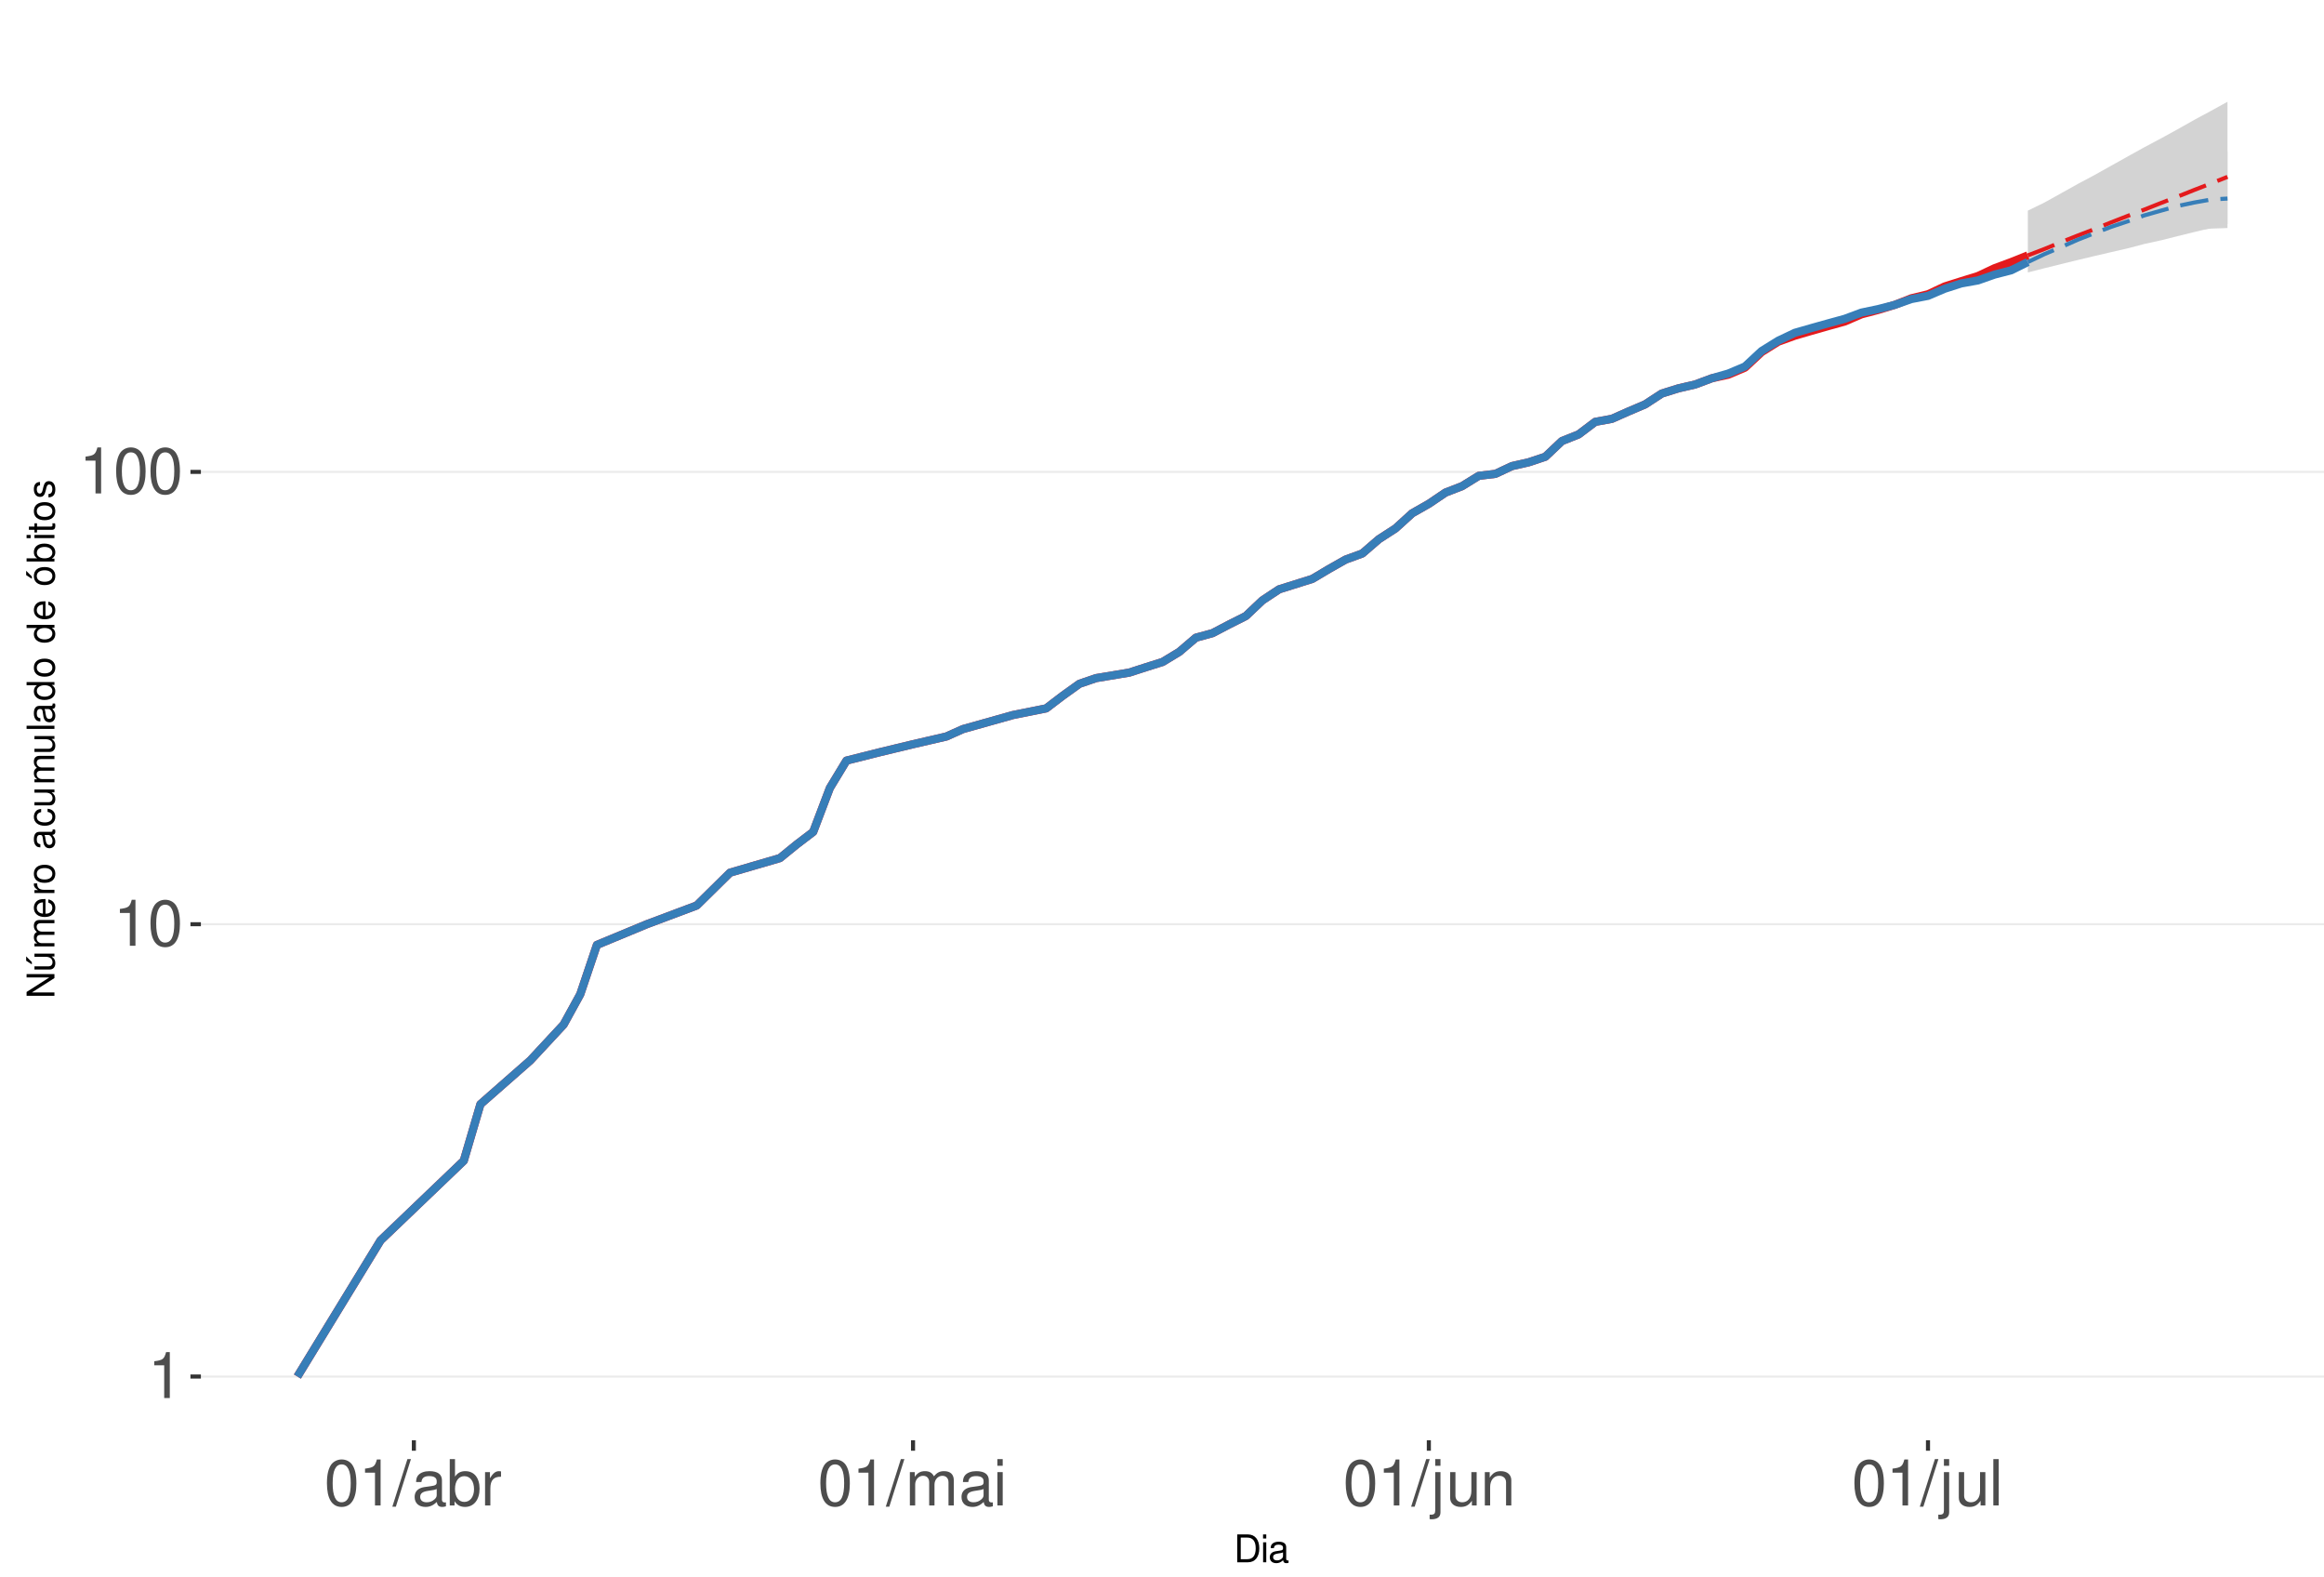
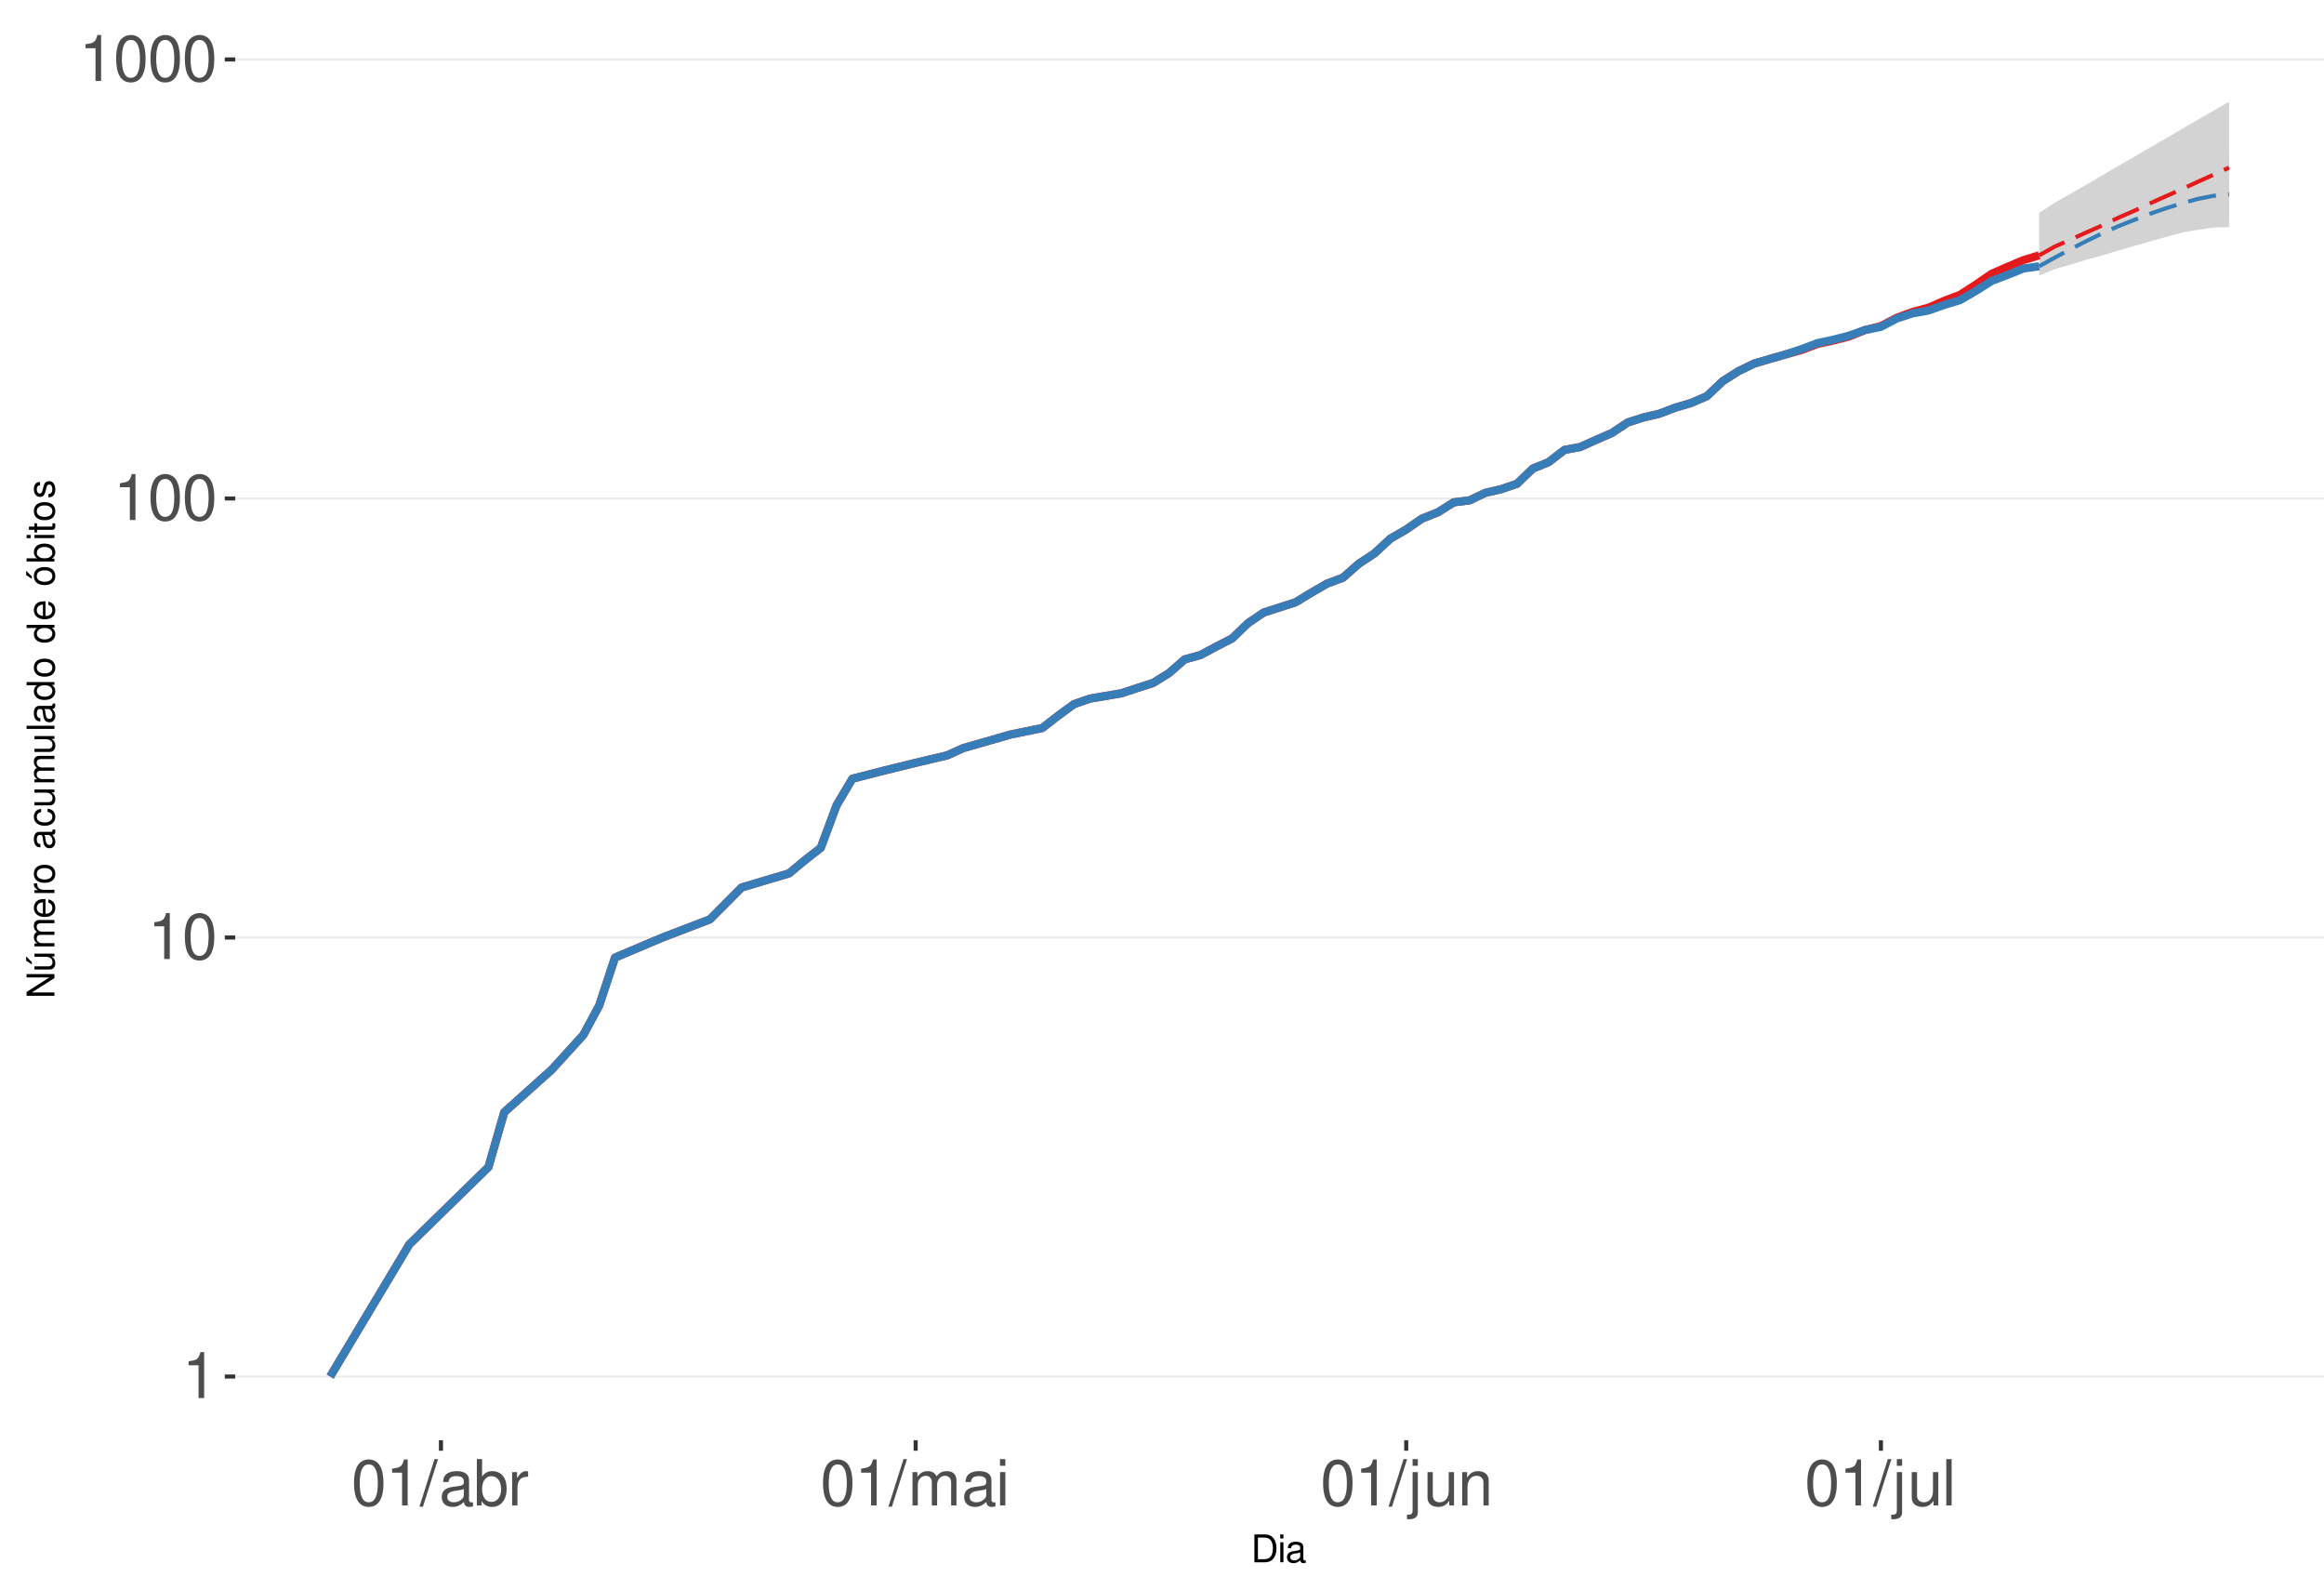
<svg xmlns="http://www.w3.org/2000/svg" xmlns:xlink="http://www.w3.org/1999/xlink" width="609pt" height="413pt" viewBox="0 0 609 413" version="1.1">
  <defs>
    <g>
      <symbol overflow="visible" id="glyph0-0">
        <path style="stroke:none;" d="" />
      </symbol>
      <symbol overflow="visible" id="glyph0-1">
        <path style="stroke:none;" d="M 4.312 -8.578 L 4.312 0 L 5.781 0 L 5.781 -12.047 L 4.812 -12.047 C 4.297 -10.188 3.969 -9.938 1.703 -9.641 L 1.703 -8.578 Z M 4.312 -8.578 " />
      </symbol>
      <symbol overflow="visible" id="glyph0-2">
        <path style="stroke:none;" d="M 4.578 -12.047 C 3.484 -12.047 2.484 -11.547 1.859 -10.734 C 1.094 -9.656 0.719 -8.062 0.719 -5.828 C 0.719 -1.766 2.047 0.391 4.578 0.391 C 7.078 0.391 8.438 -1.766 8.438 -5.734 C 8.438 -8.062 8.078 -9.625 7.297 -10.734 C 6.672 -11.562 5.703 -12.047 4.578 -12.047 Z M 4.578 -10.75 C 6.156 -10.75 6.953 -9.125 6.953 -5.859 C 6.953 -2.438 6.172 -0.828 4.547 -0.828 C 3 -0.828 2.219 -2.5 2.219 -5.812 C 2.219 -9.125 3 -10.75 4.578 -10.75 Z M 4.578 -10.75 " />
      </symbol>
      <symbol overflow="visible" id="glyph0-3">
        <path style="stroke:none;" d="M 3.812 -12.141 L -0.141 0.328 L 0.781 0.328 L 4.734 -12.141 Z M 3.812 -12.141 " />
      </symbol>
      <symbol overflow="visible" id="glyph0-4">
        <path style="stroke:none;" d="M 8.906 -0.812 C 8.766 -0.781 8.688 -0.781 8.609 -0.781 C 8.125 -0.781 7.859 -1.031 7.859 -1.469 L 7.859 -6.594 C 7.859 -8.141 6.734 -8.984 4.578 -8.984 C 3.297 -8.984 2.281 -8.609 1.688 -7.969 C 1.281 -7.516 1.109 -7.016 1.078 -6.141 L 2.484 -6.141 C 2.594 -7.219 3.234 -7.688 4.531 -7.688 C 5.797 -7.688 6.484 -7.234 6.484 -6.391 L 6.484 -6.031 C 6.469 -5.438 6.156 -5.219 5.031 -5.062 C 3.062 -4.812 2.766 -4.75 2.234 -4.531 C 1.219 -4.094 0.703 -3.328 0.703 -2.203 C 0.703 -0.609 1.797 0.391 3.562 0.391 C 4.656 0.391 5.547 0 6.531 -0.906 C 6.625 0 7.062 0.391 7.969 0.391 C 8.266 0.391 8.438 0.344 8.906 0.234 Z M 6.484 -2.75 C 6.484 -2.281 6.344 -2 5.922 -1.609 C 5.359 -1.094 4.688 -0.828 3.859 -0.828 C 2.781 -0.828 2.156 -1.344 2.156 -2.234 C 2.156 -3.141 2.75 -3.609 4.25 -3.828 C 5.734 -4.031 6.016 -4.094 6.484 -4.312 Z M 6.484 -2.75 " />
      </symbol>
      <symbol overflow="visible" id="glyph0-5">
        <path style="stroke:none;" d="M 0.906 -12.141 L 0.906 0 L 2.156 0 L 2.156 -1.109 C 2.812 -0.094 3.703 0.391 4.906 0.391 C 7.219 0.391 8.719 -1.5 8.719 -4.391 C 8.719 -7.234 7.297 -8.984 4.984 -8.984 C 3.781 -8.984 2.938 -8.531 2.281 -7.547 L 2.281 -12.141 Z M 4.719 -7.672 C 6.266 -7.672 7.266 -6.328 7.266 -4.25 C 7.266 -2.266 6.234 -0.922 4.719 -0.922 C 3.234 -0.922 2.281 -2.25 2.281 -4.297 C 2.281 -6.344 3.234 -7.672 4.719 -7.672 Z M 4.719 -7.672 " />
      </symbol>
      <symbol overflow="visible" id="glyph0-6">
        <path style="stroke:none;" d="M 1.156 -8.734 L 1.156 0 L 2.547 0 L 2.547 -4.531 C 2.562 -6.625 3.438 -7.562 5.344 -7.516 L 5.344 -8.922 C 5.109 -8.969 4.984 -8.984 4.812 -8.984 C 3.922 -8.984 3.234 -8.438 2.438 -7.141 L 2.438 -8.734 Z M 1.156 -8.734 " />
      </symbol>
      <symbol overflow="visible" id="glyph0-7">
        <path style="stroke:none;" d="M 1.172 -8.734 L 1.172 0 L 2.562 0 L 2.562 -5.484 C 2.562 -6.75 3.484 -7.766 4.609 -7.766 C 5.641 -7.766 6.234 -7.125 6.234 -6.016 L 6.234 0 L 7.625 0 L 7.625 -5.484 C 7.625 -6.75 8.547 -7.766 9.672 -7.766 C 10.688 -7.766 11.297 -7.109 11.297 -6.016 L 11.297 0 L 12.688 0 L 12.688 -6.547 C 12.688 -8.109 11.797 -8.984 10.156 -8.984 C 9 -8.984 8.297 -8.625 7.484 -7.641 C 6.969 -8.578 6.266 -8.984 5.125 -8.984 C 3.969 -8.984 3.188 -8.547 2.453 -7.5 L 2.453 -8.734 Z M 1.172 -8.734 " />
      </symbol>
      <symbol overflow="visible" id="glyph0-8">
        <path style="stroke:none;" d="M 2.5 -8.734 L 1.109 -8.734 L 1.109 0 L 2.5 0 Z M 2.5 -12.141 L 1.094 -12.141 L 1.094 -10.391 L 2.5 -10.391 Z M 2.5 -12.141 " />
      </symbol>
      <symbol overflow="visible" id="glyph0-9">
        <path style="stroke:none;" d="M 1.172 -8.734 L 1.172 1.266 C 1.172 2.125 0.906 2.422 0.031 2.422 C -0.062 2.422 -0.109 2.422 -0.297 2.406 L -0.297 3.578 C -0.141 3.609 -0.047 3.625 0.172 3.625 C 1.734 3.625 2.547 3.016 2.547 1.812 L 2.547 -8.734 Z M 2.547 -12.141 L 1.172 -12.141 L 1.172 -10.391 L 2.547 -10.391 Z M 2.547 -12.141 " />
      </symbol>
      <symbol overflow="visible" id="glyph0-10">
        <path style="stroke:none;" d="M 8.031 0 L 8.031 -8.734 L 6.641 -8.734 L 6.641 -3.781 C 6.641 -2 5.719 -0.828 4.266 -0.828 C 3.172 -0.828 2.469 -1.5 2.469 -2.547 L 2.469 -8.734 L 1.078 -8.734 L 1.078 -2 C 1.078 -0.547 2.172 0.391 3.859 0.391 C 5.141 0.391 5.969 -0.062 6.781 -1.219 L 6.781 0 Z M 8.031 0 " />
      </symbol>
      <symbol overflow="visible" id="glyph0-11">
        <path style="stroke:none;" d="M 1.172 -8.734 L 1.172 0 L 2.562 0 L 2.562 -4.812 C 2.562 -6.594 3.5 -7.766 4.938 -7.766 C 6.031 -7.766 6.734 -7.094 6.734 -6.047 L 6.734 0 L 8.109 0 L 8.109 -6.594 C 8.109 -8.047 7.031 -8.984 5.344 -8.984 C 4.047 -8.984 3.219 -8.484 2.453 -7.266 L 2.453 -8.734 Z M 1.172 -8.734 " />
      </symbol>
      <symbol overflow="visible" id="glyph0-12">
        <path style="stroke:none;" d="M 2.531 -12.141 L 1.125 -12.141 L 1.125 0 L 2.531 0 Z M 2.531 -12.141 " />
      </symbol>
      <symbol overflow="visible" id="glyph1-0">
        <path style="stroke:none;" d="" />
      </symbol>
      <symbol overflow="visible" id="glyph1-1">
        <path style="stroke:none;" d="M 0.891 0 L 3.703 0 C 5.547 0 6.672 -1.375 6.672 -3.656 C 6.672 -5.906 5.547 -7.297 3.703 -7.297 L 0.891 -7.297 Z M 1.812 -0.812 L 1.812 -6.469 L 3.547 -6.469 C 4.984 -6.469 5.734 -5.5 5.734 -3.641 C 5.734 -1.797 4.984 -0.812 3.547 -0.812 Z M 1.812 -0.812 " />
      </symbol>
      <symbol overflow="visible" id="glyph1-2">
        <path style="stroke:none;" d="M 1.5 -5.234 L 0.672 -5.234 L 0.672 0 L 1.5 0 Z M 1.5 -7.297 L 0.656 -7.297 L 0.656 -6.234 L 1.5 -6.234 Z M 1.5 -7.297 " />
      </symbol>
      <symbol overflow="visible" id="glyph1-3">
        <path style="stroke:none;" d="M 5.344 -0.484 C 5.266 -0.469 5.219 -0.469 5.172 -0.469 C 4.875 -0.469 4.719 -0.625 4.719 -0.875 L 4.719 -3.953 C 4.719 -4.891 4.047 -5.391 2.75 -5.391 C 1.984 -5.391 1.375 -5.172 1.016 -4.781 C 0.766 -4.516 0.672 -4.203 0.656 -3.688 L 1.484 -3.688 C 1.562 -4.328 1.938 -4.625 2.719 -4.625 C 3.484 -4.625 3.891 -4.344 3.891 -3.844 L 3.891 -3.625 C 3.875 -3.266 3.703 -3.125 3.016 -3.047 C 1.844 -2.891 1.656 -2.844 1.344 -2.719 C 0.734 -2.453 0.422 -2 0.422 -1.312 C 0.422 -0.375 1.078 0.234 2.141 0.234 C 2.797 0.234 3.328 0 3.922 -0.547 C 3.984 0 4.234 0.234 4.781 0.234 C 4.953 0.234 5.062 0.203 5.344 0.141 Z M 3.891 -1.656 C 3.891 -1.375 3.812 -1.203 3.562 -0.969 C 3.219 -0.656 2.812 -0.5 2.312 -0.5 C 1.672 -0.5 1.297 -0.812 1.297 -1.344 C 1.297 -1.891 1.656 -2.172 2.547 -2.297 C 3.438 -2.422 3.609 -2.453 3.891 -2.594 Z M 3.891 -1.656 " />
      </symbol>
      <symbol overflow="visible" id="glyph2-0">
        <path style="stroke:none;" d="" />
      </symbol>
      <symbol overflow="visible" id="glyph2-1">
        <path style="stroke:none;" d="M -7.297 -6.453 L -7.297 -5.578 L -1.328 -5.578 L -7.297 -1.766 L -7.297 -0.766 L 0 -0.766 L 0 -1.641 L -5.906 -1.641 L 0 -5.406 L 0 -6.453 Z M -7.297 -6.453 " />
      </symbol>
      <symbol overflow="visible" id="glyph2-2">
        <path style="stroke:none;" d="M 0 -4.812 L -5.234 -4.812 L -5.234 -3.984 L -2.266 -3.984 C -1.203 -3.984 -0.5 -3.438 -0.5 -2.562 C -0.5 -1.906 -0.906 -1.484 -1.531 -1.484 L -5.234 -1.484 L -5.234 -0.656 L -1.203 -0.656 C -0.328 -0.656 0.234 -1.297 0.234 -2.312 C 0.234 -3.094 -0.047 -3.578 -0.734 -4.062 L 0 -4.062 Z M -7.406 -2.953 L -5.922 -2 L -5.922 -2.594 L -7.406 -4.094 Z M -7.406 -2.953 " />
      </symbol>
      <symbol overflow="visible" id="glyph2-3">
        <path style="stroke:none;" d="M -5.234 -0.703 L 0 -0.703 L 0 -1.547 L -3.297 -1.547 C -4.047 -1.547 -4.656 -2.094 -4.656 -2.766 C -4.656 -3.391 -4.281 -3.734 -3.609 -3.734 L 0 -3.734 L 0 -4.578 L -3.297 -4.578 C -4.047 -4.578 -4.656 -5.125 -4.656 -5.812 C -4.656 -6.422 -4.266 -6.781 -3.609 -6.781 L 0 -6.781 L 0 -7.625 L -3.938 -7.625 C -4.875 -7.625 -5.391 -7.078 -5.391 -6.094 C -5.391 -5.406 -5.188 -4.984 -4.594 -4.484 C -5.156 -4.188 -5.391 -3.766 -5.391 -3.078 C -5.391 -2.375 -5.125 -1.906 -4.5 -1.469 L -5.234 -1.469 Z M -5.234 -0.703 " />
      </symbol>
      <symbol overflow="visible" id="glyph2-4">
        <path style="stroke:none;" d="M -2.344 -5.125 C -3.141 -5.125 -3.625 -5.062 -4.016 -4.922 C -4.875 -4.578 -5.391 -3.781 -5.391 -2.797 C -5.391 -1.344 -4.281 -0.406 -2.547 -0.406 C -0.812 -0.406 0.234 -1.297 0.234 -2.781 C 0.234 -3.984 -0.453 -4.812 -1.594 -5.016 L -1.594 -4.188 C -0.906 -3.953 -0.547 -3.484 -0.547 -2.812 C -0.547 -2.281 -0.781 -1.828 -1.219 -1.547 C -1.516 -1.344 -1.812 -1.281 -2.344 -1.266 Z M -3.016 -1.297 C -3.984 -1.359 -4.625 -1.953 -4.625 -2.797 C -4.625 -3.641 -3.953 -4.234 -3.016 -4.234 Z M -3.016 -1.297 " />
      </symbol>
      <symbol overflow="visible" id="glyph2-5">
        <path style="stroke:none;" d="M -5.234 -0.688 L 0 -0.688 L 0 -1.531 L -2.719 -1.531 C -3.984 -1.547 -4.547 -2.062 -4.516 -3.203 L -5.359 -3.203 C -5.375 -3.062 -5.391 -2.984 -5.391 -2.891 C -5.391 -2.344 -5.062 -1.938 -4.297 -1.453 L -5.234 -1.453 Z M -5.234 -0.688 " />
      </symbol>
      <symbol overflow="visible" id="glyph2-6">
        <path style="stroke:none;" d="M -5.391 -2.719 C -5.391 -1.234 -4.344 -0.359 -2.578 -0.359 C -0.812 -0.359 0.234 -1.234 0.234 -2.734 C 0.234 -4.203 -0.812 -5.094 -2.547 -5.094 C -4.359 -5.094 -5.391 -4.234 -5.391 -2.719 Z M -4.625 -2.734 C -4.625 -3.672 -3.844 -4.234 -2.547 -4.234 C -1.312 -4.234 -0.547 -3.656 -0.547 -2.734 C -0.547 -1.797 -1.312 -1.234 -2.578 -1.234 C -3.844 -1.234 -4.625 -1.797 -4.625 -2.734 Z M -4.625 -2.734 " />
      </symbol>
      <symbol overflow="visible" id="glyph2-7">
        <path style="stroke:none;" d="" />
      </symbol>
      <symbol overflow="visible" id="glyph2-8">
        <path style="stroke:none;" d="M -0.484 -5.344 C -0.469 -5.266 -0.469 -5.219 -0.469 -5.172 C -0.469 -4.875 -0.625 -4.719 -0.875 -4.719 L -3.953 -4.719 C -4.891 -4.719 -5.391 -4.047 -5.391 -2.75 C -5.391 -1.984 -5.172 -1.375 -4.781 -1.016 C -4.516 -0.766 -4.203 -0.672 -3.688 -0.656 L -3.688 -1.484 C -4.328 -1.562 -4.625 -1.938 -4.625 -2.719 C -4.625 -3.484 -4.344 -3.891 -3.844 -3.891 L -3.625 -3.891 C -3.266 -3.875 -3.125 -3.703 -3.047 -3.016 C -2.891 -1.844 -2.844 -1.656 -2.719 -1.344 C -2.453 -0.734 -2 -0.422 -1.312 -0.422 C -0.375 -0.422 0.234 -1.078 0.234 -2.141 C 0.234 -2.797 0 -3.328 -0.547 -3.922 C 0 -3.984 0.234 -4.234 0.234 -4.781 C 0.234 -4.953 0.203 -5.062 0.141 -5.344 Z M -1.656 -3.891 C -1.375 -3.891 -1.203 -3.812 -0.969 -3.562 C -0.656 -3.219 -0.5 -2.812 -0.5 -2.312 C -0.5 -1.672 -0.812 -1.297 -1.344 -1.297 C -1.891 -1.297 -2.172 -1.656 -2.297 -2.547 C -2.422 -3.438 -2.453 -3.609 -2.594 -3.891 Z M -1.656 -3.891 " />
      </symbol>
      <symbol overflow="visible" id="glyph2-9">
        <path style="stroke:none;" d="M -3.484 -4.703 C -3.984 -4.672 -4.312 -4.562 -4.609 -4.359 C -5.094 -4 -5.391 -3.375 -5.391 -2.641 C -5.391 -1.219 -4.266 -0.312 -2.531 -0.312 C -0.844 -0.312 0.234 -1.203 0.234 -2.625 C 0.234 -3.875 -0.516 -4.672 -1.797 -4.766 L -1.797 -3.938 C -0.953 -3.797 -0.547 -3.359 -0.547 -2.656 C -0.547 -1.734 -1.297 -1.188 -2.531 -1.188 C -3.844 -1.188 -4.625 -1.719 -4.625 -2.625 C -4.625 -3.328 -4.203 -3.766 -3.484 -3.875 Z M -3.484 -4.703 " />
      </symbol>
      <symbol overflow="visible" id="glyph2-10">
        <path style="stroke:none;" d="M 0 -4.812 L -5.234 -4.812 L -5.234 -3.984 L -2.266 -3.984 C -1.203 -3.984 -0.5 -3.438 -0.5 -2.562 C -0.5 -1.906 -0.906 -1.484 -1.531 -1.484 L -5.234 -1.484 L -5.234 -0.656 L -1.203 -0.656 C -0.328 -0.656 0.234 -1.297 0.234 -2.312 C 0.234 -3.094 -0.047 -3.578 -0.734 -4.062 L 0 -4.062 Z M 0 -4.812 " />
      </symbol>
      <symbol overflow="visible" id="glyph2-11">
        <path style="stroke:none;" d="M -7.297 -1.516 L -7.297 -0.688 L 0 -0.688 L 0 -1.516 Z M -7.297 -1.516 " />
      </symbol>
      <symbol overflow="visible" id="glyph2-12">
        <path style="stroke:none;" d="M -7.297 -4.953 L -7.297 -4.125 L -4.578 -4.125 C -5.109 -3.766 -5.391 -3.203 -5.391 -2.516 C -5.391 -1.156 -4.297 -0.266 -2.625 -0.266 C -0.859 -0.266 0.234 -1.125 0.234 -2.547 C 0.234 -3.266 -0.047 -3.766 -0.688 -4.203 L 0 -4.203 L 0 -4.953 Z M -4.609 -2.656 C -4.609 -3.547 -3.812 -4.125 -2.562 -4.125 C -1.344 -4.125 -0.547 -3.547 -0.547 -2.656 C -0.547 -1.734 -1.359 -1.125 -2.578 -1.125 C -3.797 -1.125 -4.609 -1.734 -4.609 -2.656 Z M -4.609 -2.656 " />
      </symbol>
      <symbol overflow="visible" id="glyph2-13">
        <path style="stroke:none;" d="M -5.391 -2.719 C -5.391 -1.234 -4.344 -0.359 -2.578 -0.359 C -0.812 -0.359 0.234 -1.234 0.234 -2.734 C 0.234 -4.203 -0.812 -5.094 -2.547 -5.094 C -4.359 -5.094 -5.391 -4.234 -5.391 -2.719 Z M -4.625 -2.734 C -4.625 -3.672 -3.844 -4.234 -2.547 -4.234 C -1.312 -4.234 -0.547 -3.656 -0.547 -2.734 C -0.547 -1.797 -1.312 -1.234 -2.578 -1.234 C -3.844 -1.234 -4.625 -1.797 -4.625 -2.734 Z M -7.406 -2.984 L -5.922 -2.016 L -5.922 -2.625 L -7.406 -4.109 Z M -7.406 -2.984 " />
      </symbol>
      <symbol overflow="visible" id="glyph2-14">
        <path style="stroke:none;" d="M -7.297 -0.547 L 0 -0.547 L 0 -1.297 L -0.672 -1.297 C -0.062 -1.688 0.234 -2.219 0.234 -2.953 C 0.234 -4.328 -0.906 -5.234 -2.641 -5.234 C -4.344 -5.234 -5.391 -4.375 -5.391 -2.984 C -5.391 -2.266 -5.125 -1.766 -4.531 -1.375 L -7.297 -1.375 Z M -4.609 -2.828 C -4.609 -3.766 -3.797 -4.359 -2.547 -4.359 C -1.359 -4.359 -0.547 -3.734 -0.547 -2.828 C -0.547 -1.938 -1.344 -1.375 -2.578 -1.375 C -3.812 -1.375 -4.609 -1.938 -4.609 -2.828 Z M -4.609 -2.828 " />
      </symbol>
      <symbol overflow="visible" id="glyph2-15">
        <path style="stroke:none;" d="M -5.234 -1.5 L -5.234 -0.672 L 0 -0.672 L 0 -1.5 Z M -7.297 -1.5 L -7.297 -0.656 L -6.234 -0.656 L -6.234 -1.5 Z M -7.297 -1.5 " />
      </symbol>
      <symbol overflow="visible" id="glyph2-16">
        <path style="stroke:none;" d="M -5.234 -2.547 L -5.234 -1.688 L -6.688 -1.688 L -6.688 -0.844 L -5.234 -0.844 L -5.234 -0.141 L -4.562 -0.141 L -4.562 -0.844 L -0.594 -0.844 C -0.062 -0.844 0.234 -1.203 0.234 -1.859 C 0.234 -2.078 0.203 -2.266 0.156 -2.547 L -0.547 -2.547 C -0.516 -2.422 -0.5 -2.312 -0.5 -2.141 C -0.5 -1.781 -0.594 -1.688 -0.969 -1.688 L -4.562 -1.688 L -4.562 -2.547 Z M -5.234 -2.547 " />
      </symbol>
      <symbol overflow="visible" id="glyph2-17">
        <path style="stroke:none;" d="M -3.781 -4.375 C -4.812 -4.375 -5.391 -3.688 -5.391 -2.484 C -5.391 -1.266 -4.766 -0.469 -3.797 -0.469 C -2.969 -0.469 -2.578 -0.891 -2.281 -2.125 L -2.094 -2.906 C -1.953 -3.484 -1.734 -3.719 -1.375 -3.719 C -0.875 -3.719 -0.547 -3.234 -0.547 -2.5 C -0.547 -2.047 -0.672 -1.672 -0.891 -1.453 C -1.047 -1.328 -1.188 -1.266 -1.562 -1.219 L -1.562 -0.344 C -0.344 -0.375 0.234 -1.062 0.234 -2.438 C 0.234 -3.75 -0.422 -4.594 -1.438 -4.594 C -2.203 -4.594 -2.641 -4.156 -2.891 -3.109 L -3.078 -2.312 C -3.234 -1.625 -3.453 -1.344 -3.828 -1.344 C -4.312 -1.344 -4.625 -1.766 -4.625 -2.453 C -4.625 -3.125 -4.328 -3.484 -3.781 -3.5 Z M -3.781 -4.375 " />
      </symbol>
    </g>
    <clipPath id="clip1">
-       <path d="M 52.645 9.961 L 609 9.961 L 609 377.328 L 52.645 377.328 Z M 52.645 9.961 " />
+       <path d="M 61.645 9.961 L 609 9.961 L 609 377.328 L 61.645 377.328 Z M 61.645 9.961 " />
    </clipPath>
    <clipPath id="clip2">
-       <path d="M 52.645 360 L 609 360 L 609 361 L 52.645 361 Z M 52.645 360 " />
+       <path d="M 61.645 360 L 609 360 L 609 361 L 61.645 361 Z M 61.645 360 " />
    </clipPath>
    <clipPath id="clip3">
-       <path d="M 52.645 241 L 609 241 L 609 243 L 52.645 243 Z M 52.645 241 " />
+       <path d="M 61.645 245 L 609 245 L 609 246 L 61.645 246 Z M 61.645 245 " />
    </clipPath>
    <clipPath id="clip4">
-       <path d="M 52.645 123 L 609 123 L 609 124 L 52.645 124 Z M 52.645 123 " />
+       <path d="M 61.645 130 L 609 130 L 609 131 L 61.645 131 Z M 61.645 130 " />
+     </clipPath>
+     <clipPath id="clip5">
+       <path d="M 61.645 15 L 609 15 L 609 16 L 61.645 16 Z M 61.645 15 " />
    </clipPath>
  </defs>
  <g id="surface250">
    <rect x="0" y="0" width="609" height="413" style="fill:rgb(100%,100%,100%);fill-opacity:1;stroke:none;" />
    <rect x="0" y="0" width="609" height="413" style="fill:rgb(100%,100%,100%);fill-opacity:1;stroke:none;" />
    <path style="fill:none;stroke-width:1.067;stroke-linecap:round;stroke-linejoin:round;stroke:rgb(100%,100%,100%);stroke-opacity:1;stroke-miterlimit:10;" d="M 0 413 L 609 413 L 609 0 L 0 0 Z M 0 413 " />
    <g clip-path="url(#clip1)" clip-rule="nonzero">
-       <path style=" stroke:none;fill-rule:nonzero;fill:rgb(100%,100%,100%);fill-opacity:1;" d="M 52.645 377.328 L 609 377.328 L 609 9.961 L 52.645 9.961 Z M 52.645 377.328 " />
+       <path style=" stroke:none;fill-rule:nonzero;fill:rgb(100%,100%,100%);fill-opacity:1;" d="M 61.645 377.328 L 609 377.328 L 609 9.961 L 61.645 9.961 Z M 61.645 377.328 " />
    </g>
    <g clip-path="url(#clip2)" clip-rule="nonzero">
-       <path style="fill:none;stroke-width:0.533;stroke-linecap:butt;stroke-linejoin:round;stroke:rgb(92.157%,92.157%,92.157%);stroke-opacity:1;stroke-miterlimit:10;" d="M 52.645 360.629 L 609 360.629 " />
+       <path style="fill:none;stroke-width:0.533;stroke-linecap:butt;stroke-linejoin:round;stroke:rgb(92.157%,92.157%,92.157%);stroke-opacity:1;stroke-miterlimit:10;" d="M 61.645 360.629 L 609 360.629 " />
    </g>
    <g clip-path="url(#clip3)" clip-rule="nonzero">
-       <path style="fill:none;stroke-width:0.533;stroke-linecap:butt;stroke-linejoin:round;stroke:rgb(92.157%,92.157%,92.157%);stroke-opacity:1;stroke-miterlimit:10;" d="M 52.645 242.129 L 609 242.129 " />
+       <path style="fill:none;stroke-width:0.533;stroke-linecap:butt;stroke-linejoin:round;stroke:rgb(92.157%,92.157%,92.157%);stroke-opacity:1;stroke-miterlimit:10;" d="M 61.645 245.613 L 609 245.613 " />
    </g>
    <g clip-path="url(#clip4)" clip-rule="nonzero">
-       <path style="fill:none;stroke-width:0.533;stroke-linecap:butt;stroke-linejoin:round;stroke:rgb(92.157%,92.157%,92.157%);stroke-opacity:1;stroke-miterlimit:10;" d="M 52.645 123.625 L 609 123.625 " />
-     </g>
-     <path style=" stroke:none;fill-rule:nonzero;fill:rgb(82.745%,82.745%,82.745%);fill-opacity:1;" d="M 531.391 55.188 L 535.75 53.055 L 540.109 50.633 L 544.469 48.199 L 548.828 45.875 L 553.191 43.434 L 557.551 41 L 561.91 38.578 L 566.27 36.266 L 570.629 33.871 L 574.992 31.41 L 579.352 29.062 L 583.711 26.66 L 583.711 58.711 L 579.352 59.742 L 574.992 60.793 L 570.629 61.867 L 566.27 62.965 L 561.91 63.922 L 557.551 65.066 L 553.191 66.062 L 548.828 67.082 L 544.469 68.121 L 540.109 69.184 L 535.75 70.27 L 531.391 71.375 Z M 531.391 55.188 " />
-     <path style=" stroke:none;fill-rule:nonzero;fill:rgb(82.745%,82.745%,82.745%);fill-opacity:1;" d="M 531.391 68.652 L 535.75 64.734 L 540.109 61.098 L 544.469 57.699 L 548.828 54.648 L 553.191 51.895 L 557.551 49.277 L 561.91 46.906 L 566.27 44.75 L 570.629 42.895 L 574.992 41.207 L 579.352 40.078 L 583.711 39.574 L 583.711 59.742 L 579.352 59.891 L 574.992 60.34 L 570.629 60.945 L 566.27 61.559 L 561.91 62.336 L 557.551 63.121 L 553.191 63.922 L 548.828 64.734 L 544.469 65.73 L 540.109 66.57 L 535.75 67.602 Z M 531.391 68.652 " />
-     <path style="fill:none;stroke-width:2.134;stroke-linecap:butt;stroke-linejoin:round;stroke:rgb(89.412%,10.196%,10.98%);stroke-opacity:1;stroke-miterlimit:10;" d="M 77.934 360.629 L 99.734 324.957 L 121.535 304.09 L 125.895 289.285 L 138.977 277.801 L 147.695 268.418 L 152.055 260.484 L 156.418 247.551 L 169.496 242.129 L 182.578 237.223 L 191.297 228.625 L 204.379 224.809 L 208.738 221.258 L 213.098 217.938 L 217.457 206.453 L 221.82 199.262 L 230.539 197.07 L 239.258 194.969 L 247.98 192.953 L 252.34 191.008 L 265.422 187.332 L 274.141 185.586 L 278.5 182.266 L 282.859 179.145 L 287.223 177.652 L 295.941 176.203 L 300.301 174.793 L 304.66 173.422 L 309.023 170.781 L 313.383 167.059 L 317.742 165.875 L 322.102 163.59 L 326.461 161.398 L 330.824 157.277 L 335.184 154.391 L 343.902 151.656 L 348.262 149.062 L 352.625 146.594 L 356.984 145.008 L 361.344 141.25 L 365.703 138.43 L 370.062 134.469 L 374.426 131.988 L 378.785 129.047 L 383.145 127.359 L 387.504 124.664 L 391.863 124.141 L 396.227 122.102 L 400.586 121.113 L 404.945 119.664 L 409.305 115.543 L 413.664 113.812 L 418.027 110.52 L 422.387 109.727 L 426.746 107.797 L 431.105 105.941 L 435.465 103.102 L 439.828 101.738 L 444.188 100.738 L 448.547 99.113 L 452.906 98.164 L 457.266 96.316 L 461.629 92.242 L 465.988 89.52 L 470.348 87.949 L 474.707 86.68 L 479.066 85.441 L 483.426 84.23 L 487.789 82.348 L 492.148 81.207 L 496.508 79.871 L 500.867 78.141 L 505.227 77.086 L 509.59 75.047 L 513.949 73.664 L 518.309 72.316 L 522.668 70.27 L 527.027 68.652 L 531.391 66.91 " />
-     <path style="fill:none;stroke-width:1.067;stroke-linecap:butt;stroke-linejoin:round;stroke:rgb(89.412%,10.196%,10.98%);stroke-opacity:1;stroke-dasharray:7.469,3.201;stroke-miterlimit:10;" d="M 531.391 66.91 L 535.75 65.23 L 540.109 63.441 L 544.469 61.711 L 548.828 60.039 L 553.191 58.273 L 557.551 56.57 L 561.91 54.918 L 566.27 53.188 L 570.629 51.512 L 574.992 49.766 L 579.352 48.078 L 583.711 46.332 " />
-     <path style="fill:none;stroke-width:2.134;stroke-linecap:butt;stroke-linejoin:round;stroke:rgb(21.569%,49.412%,72.157%);stroke-opacity:1;stroke-miterlimit:10;" d="M 77.934 360.629 L 99.734 324.957 L 121.535 304.09 L 125.895 289.285 L 138.977 277.801 L 147.695 268.418 L 152.055 260.484 L 156.418 247.551 L 169.496 242.129 L 182.578 237.223 L 191.297 228.625 L 204.379 224.809 L 208.738 221.258 L 213.098 217.938 L 217.457 206.453 L 221.82 199.262 L 230.539 197.07 L 239.258 194.969 L 247.98 192.953 L 252.34 191.008 L 265.422 187.332 L 274.141 185.586 L 278.5 182.266 L 282.859 179.145 L 287.223 177.652 L 295.941 176.203 L 300.301 174.793 L 304.66 173.422 L 309.023 170.781 L 313.383 167.059 L 317.742 165.875 L 322.102 163.59 L 326.461 161.398 L 330.824 157.277 L 335.184 154.391 L 343.902 151.656 L 348.262 149.062 L 352.625 146.594 L 356.984 145.008 L 361.344 141.25 L 365.703 138.43 L 370.062 134.469 L 374.426 131.988 L 378.785 129.047 L 383.145 127.359 L 387.504 124.664 L 391.863 124.141 L 396.227 122.102 L 400.586 121.113 L 404.945 119.664 L 409.305 115.543 L 413.664 113.812 L 418.027 110.52 L 422.387 109.727 L 426.746 107.797 L 431.105 105.941 L 435.465 103.102 L 439.828 101.738 L 444.188 100.738 L 448.547 99.113 L 452.906 97.852 L 457.266 96.012 L 461.629 91.961 L 465.988 89.254 L 470.348 87.184 L 474.707 85.934 L 479.066 84.711 L 483.426 83.516 L 487.789 81.891 L 492.148 80.98 L 496.508 79.871 L 500.867 78.352 L 505.227 77.508 L 509.59 75.648 L 513.949 74.25 L 518.309 73.469 L 522.668 71.938 L 527.027 70.816 L 531.391 68.652 " />
-     <path style="fill:none;stroke-width:1.067;stroke-linecap:butt;stroke-linejoin:round;stroke:rgb(21.569%,49.412%,72.157%);stroke-opacity:1;stroke-dasharray:7.469,3.201;stroke-miterlimit:10;" d="M 531.391 68.652 L 535.75 66.57 L 540.109 64.734 L 544.469 62.805 L 548.828 61.098 L 553.191 59.445 L 557.551 57.988 L 561.91 56.43 L 566.27 55.188 L 570.629 53.977 L 574.992 53.055 L 579.352 52.277 L 583.711 52.02 " />
-     <g style="fill:rgb(30.196%,30.196%,30.196%);fill-opacity:1;">
-       <use xlink:href="#glyph0-1" x="38.715" y="366.267" />
-     </g>
-     <g style="fill:rgb(30.196%,30.196%,30.196%);fill-opacity:1;">
-       <use xlink:href="#glyph0-1" x="29.715" y="247.767" />
-       <use xlink:href="#glyph0-2" x="38.715" y="247.767" />
-     </g>
-     <g style="fill:rgb(30.196%,30.196%,30.196%);fill-opacity:1;">
-       <use xlink:href="#glyph0-1" x="20.715" y="129.263" />
-       <use xlink:href="#glyph0-2" x="29.715" y="129.263" />
-       <use xlink:href="#glyph0-2" x="38.715" y="129.263" />
-     </g>
-     <path style="fill:none;stroke-width:1.067;stroke-linecap:butt;stroke-linejoin:round;stroke:rgb(20%,20%,20%);stroke-opacity:1;stroke-miterlimit:10;" d="M 49.906 360.629 L 52.645 360.629 " />
-     <path style="fill:none;stroke-width:1.067;stroke-linecap:butt;stroke-linejoin:round;stroke:rgb(20%,20%,20%);stroke-opacity:1;stroke-miterlimit:10;" d="M 49.906 242.129 L 52.645 242.129 " />
-     <path style="fill:none;stroke-width:1.067;stroke-linecap:butt;stroke-linejoin:round;stroke:rgb(20%,20%,20%);stroke-opacity:1;stroke-miterlimit:10;" d="M 49.906 123.625 L 52.645 123.625 " />
-     <path style="fill:none;stroke-width:1.067;stroke-linecap:butt;stroke-linejoin:round;stroke:rgb(20%,20%,20%);stroke-opacity:1;stroke-miterlimit:10;" d="M 108.453 380.07 L 108.453 377.328 " />
-     <path style="fill:none;stroke-width:1.067;stroke-linecap:butt;stroke-linejoin:round;stroke:rgb(20%,20%,20%);stroke-opacity:1;stroke-miterlimit:10;" d="M 239.258 380.07 L 239.258 377.328 " />
-     <path style="fill:none;stroke-width:1.067;stroke-linecap:butt;stroke-linejoin:round;stroke:rgb(20%,20%,20%);stroke-opacity:1;stroke-miterlimit:10;" d="M 374.426 380.07 L 374.426 377.328 " />
-     <path style="fill:none;stroke-width:1.067;stroke-linecap:butt;stroke-linejoin:round;stroke:rgb(20%,20%,20%);stroke-opacity:1;stroke-miterlimit:10;" d="M 505.227 380.07 L 505.227 377.328 " />
-     <g style="fill:rgb(30.196%,30.196%,30.196%);fill-opacity:1;">
-       <use xlink:href="#glyph0-2" x="84.953" y="394.399" />
-       <use xlink:href="#glyph0-1" x="93.953" y="394.399" />
-       <use xlink:href="#glyph0-3" x="102.953" y="394.399" />
-       <use xlink:href="#glyph0-4" x="107.953" y="394.399" />
-       <use xlink:href="#glyph0-5" x="116.953" y="394.399" />
-       <use xlink:href="#glyph0-6" x="125.953" y="394.399" />
-     </g>
-     <g style="fill:rgb(30.196%,30.196%,30.196%);fill-opacity:1;">
-       <use xlink:href="#glyph0-2" x="214.258" y="394.399" />
-       <use xlink:href="#glyph0-1" x="223.258" y="394.399" />
-       <use xlink:href="#glyph0-3" x="232.258" y="394.399" />
-       <use xlink:href="#glyph0-7" x="237.258" y="394.399" />
-       <use xlink:href="#glyph0-4" x="251.258" y="394.399" />
-       <use xlink:href="#glyph0-8" x="260.258" y="394.399" />
-     </g>
-     <g style="fill:rgb(30.196%,30.196%,30.196%);fill-opacity:1;">
-       <use xlink:href="#glyph0-2" x="351.926" y="394.399" />
-       <use xlink:href="#glyph0-1" x="360.926" y="394.399" />
-       <use xlink:href="#glyph0-3" x="369.926" y="394.399" />
-       <use xlink:href="#glyph0-9" x="374.926" y="394.399" />
-       <use xlink:href="#glyph0-10" x="378.926" y="394.399" />
-       <use xlink:href="#glyph0-11" x="387.926" y="394.399" />
-     </g>
-     <g style="fill:rgb(30.196%,30.196%,30.196%);fill-opacity:1;">
-       <use xlink:href="#glyph0-2" x="485.227" y="394.399" />
-       <use xlink:href="#glyph0-1" x="494.227" y="394.399" />
-       <use xlink:href="#glyph0-3" x="503.227" y="394.399" />
-       <use xlink:href="#glyph0-9" x="508.227" y="394.399" />
-       <use xlink:href="#glyph0-10" x="512.227" y="394.399" />
-       <use xlink:href="#glyph0-12" x="521.227" y="394.399" />
+       <path style="fill:none;stroke-width:0.533;stroke-linecap:butt;stroke-linejoin:round;stroke:rgb(92.157%,92.157%,92.157%);stroke-opacity:1;stroke-miterlimit:10;" d="M 61.645 130.594 L 609 130.594 " />
+     </g>
+     <g clip-path="url(#clip5)" clip-rule="nonzero">
+       <path style="fill:none;stroke-width:0.533;stroke-linecap:butt;stroke-linejoin:round;stroke:rgb(92.157%,92.157%,92.157%);stroke-opacity:1;stroke-miterlimit:10;" d="M 61.645 15.578 L 609 15.578 " />
+     </g>
+     <path style=" stroke:none;fill-rule:nonzero;fill:rgb(82.745%,82.745%,82.745%);fill-opacity:1;" d="M 534.359 55.797 L 538.508 53.078 L 542.652 50.703 L 546.801 48.34 L 550.945 45.895 L 555.094 43.48 L 559.242 41.094 L 563.387 38.656 L 567.535 36.258 L 571.68 33.824 L 575.828 31.434 L 579.973 29.023 L 584.121 26.66 L 584.121 57.387 L 579.973 58.555 L 575.828 59.75 L 571.68 60.973 L 567.535 62.102 L 563.387 63.258 L 559.242 64.438 L 555.094 65.648 L 550.945 66.887 L 546.801 68.016 L 542.652 69.32 L 538.508 70.504 L 534.359 72.184 Z M 534.359 55.797 " />
+     <path style=" stroke:none;fill-rule:nonzero;fill:rgb(82.745%,82.745%,82.745%);fill-opacity:1;" d="M 534.359 69.762 L 538.508 65.648 L 542.652 61.977 L 546.801 58.555 L 550.945 55.465 L 555.094 52.656 L 559.242 50 L 563.387 47.574 L 567.535 45.441 L 571.68 43.566 L 575.828 41.934 L 579.973 40.68 L 584.121 40.105 L 584.121 59.508 L 579.973 59.629 L 575.828 60.234 L 571.68 60.852 L 567.535 61.598 L 563.387 62.355 L 559.242 63.258 L 555.094 64.172 L 550.945 65.242 L 546.801 66.332 L 542.652 67.449 L 538.508 68.59 Z M 534.359 69.762 " />
+     <path style="fill:none;stroke-width:2.134;stroke-linecap:butt;stroke-linejoin:round;stroke:rgb(89.412%,10.196%,10.98%);stroke-opacity:1;stroke-miterlimit:10;" d="M 86.523 360.629 L 107.258 326.008 L 127.992 305.754 L 132.137 291.383 L 144.578 280.238 L 152.871 271.129 L 157.016 263.43 L 161.164 250.875 L 173.605 245.613 L 186.043 240.852 L 194.336 232.508 L 206.777 228.805 L 210.922 225.359 L 215.07 222.137 L 219.219 210.988 L 223.363 204.008 L 231.656 201.883 L 239.949 199.844 L 248.242 197.883 L 252.391 196 L 264.828 192.43 L 273.125 190.734 L 277.27 187.512 L 281.418 184.484 L 285.562 183.035 L 293.855 181.629 L 298.004 180.258 L 302.148 178.926 L 306.297 176.363 L 310.441 172.754 L 314.59 171.605 L 318.734 169.383 L 322.883 167.258 L 327.027 163.258 L 331.176 160.457 L 339.469 157.805 L 343.617 155.285 L 347.762 152.887 L 351.91 151.352 L 356.055 147.703 L 360.203 144.965 L 364.348 141.121 L 368.496 138.715 L 372.641 135.859 L 376.789 134.219 L 380.934 131.605 L 385.082 131.098 L 389.23 129.117 L 393.375 128.156 L 397.523 126.75 L 401.668 122.754 L 405.816 121.074 L 409.961 117.875 L 414.109 117.105 L 418.254 115.234 L 422.402 113.434 L 426.547 110.676 L 430.695 109.352 L 434.84 108.383 L 438.988 106.805 L 443.137 105.582 L 447.281 103.797 L 451.43 99.867 L 455.574 97.234 L 459.723 95.227 L 463.867 94.012 L 468.016 92.824 L 472.16 91.668 L 476.309 90.086 L 480.453 89.207 L 484.602 88.129 L 488.746 86.449 L 492.895 85.43 L 497.043 83.25 L 501.188 81.727 L 505.336 80.613 L 509.48 78.809 L 513.629 77.238 L 517.773 74.566 L 521.922 71.719 L 526.066 69.906 L 530.215 68.16 L 534.359 66.887 " />
+     <path style="fill:none;stroke-width:1.067;stroke-linecap:butt;stroke-linejoin:round;stroke:rgb(89.412%,10.196%,10.98%);stroke-opacity:1;stroke-dasharray:7.469,3.201;stroke-miterlimit:10;" d="M 534.359 66.887 L 538.508 64.57 L 542.652 62.738 L 546.801 60.852 L 550.945 59.027 L 555.094 57.043 L 559.242 55.242 L 563.387 53.293 L 567.535 51.414 L 571.68 49.605 L 575.828 47.668 L 579.973 45.805 L 584.121 43.918 " />
+     <path style="fill:none;stroke-width:2.134;stroke-linecap:butt;stroke-linejoin:round;stroke:rgb(21.569%,49.412%,72.157%);stroke-opacity:1;stroke-miterlimit:10;" d="M 86.523 360.629 L 107.258 326.008 L 127.992 305.754 L 132.137 291.383 L 144.578 280.238 L 152.871 271.129 L 157.016 263.43 L 161.164 250.875 L 173.605 245.613 L 186.043 240.852 L 194.336 232.508 L 206.777 228.805 L 210.922 225.359 L 215.07 222.137 L 219.219 210.988 L 223.363 204.008 L 231.656 201.883 L 239.949 199.844 L 248.242 197.883 L 252.391 196 L 264.828 192.43 L 273.125 190.734 L 277.27 187.512 L 281.418 184.484 L 285.562 183.035 L 293.855 181.629 L 298.004 180.258 L 302.148 178.926 L 306.297 176.363 L 310.441 172.754 L 314.59 171.605 L 318.734 169.383 L 322.883 167.258 L 327.027 163.258 L 331.176 160.457 L 339.469 157.805 L 343.617 155.285 L 347.762 152.887 L 351.91 151.352 L 356.055 147.703 L 360.203 144.965 L 364.348 141.121 L 368.496 138.715 L 372.641 135.859 L 376.789 134.219 L 380.934 131.605 L 385.082 131.098 L 389.23 129.117 L 393.375 128.156 L 397.523 126.75 L 401.668 122.754 L 405.816 121.074 L 409.961 117.875 L 414.109 117.105 L 418.254 115.234 L 422.402 113.434 L 426.547 110.676 L 430.695 109.352 L 434.84 108.383 L 438.988 106.805 L 443.137 105.582 L 447.281 103.797 L 451.43 99.867 L 455.574 97.234 L 459.723 95.227 L 463.867 94.012 L 468.016 92.824 L 472.16 91.438 L 476.309 89.867 L 480.453 88.988 L 484.602 87.914 L 488.746 86.449 L 492.895 85.629 L 497.043 83.445 L 501.188 82.102 L 505.336 81.352 L 509.48 79.883 L 513.629 78.633 L 517.773 76.219 L 521.922 73.598 L 526.066 72.027 L 530.215 70.355 L 534.359 69.762 " />
+     <path style="fill:none;stroke-width:1.067;stroke-linecap:butt;stroke-linejoin:round;stroke:rgb(21.569%,49.412%,72.157%);stroke-opacity:1;stroke-dasharray:7.469,3.201;stroke-miterlimit:10;" d="M 534.359 69.762 L 538.508 67.449 L 542.652 65.242 L 546.801 63.125 L 550.945 61.098 L 555.094 59.27 L 559.242 57.617 L 563.387 56.023 L 567.535 54.582 L 571.68 53.293 L 575.828 52.137 L 579.973 51.312 L 584.121 50.906 " />
+     <g style="fill:rgb(30.196%,30.196%,30.196%);fill-opacity:1;">
+       <use xlink:href="#glyph0-1" x="47.715" y="366.267" />
+     </g>
+     <g style="fill:rgb(30.196%,30.196%,30.196%);fill-opacity:1;">
+       <use xlink:href="#glyph0-1" x="38.715" y="251.251" />
+       <use xlink:href="#glyph0-2" x="47.715" y="251.251" />
+     </g>
+     <g style="fill:rgb(30.196%,30.196%,30.196%);fill-opacity:1;">
+       <use xlink:href="#glyph0-1" x="29.715" y="136.231" />
+       <use xlink:href="#glyph0-2" x="38.715" y="136.231" />
+       <use xlink:href="#glyph0-2" x="47.715" y="136.231" />
+     </g>
+     <g style="fill:rgb(30.196%,30.196%,30.196%);fill-opacity:1;">
+       <use xlink:href="#glyph0-1" x="20.715" y="21.216" />
+       <use xlink:href="#glyph0-2" x="29.715" y="21.216" />
+       <use xlink:href="#glyph0-2" x="38.715" y="21.216" />
+       <use xlink:href="#glyph0-2" x="47.715" y="21.216" />
+     </g>
+     <path style="fill:none;stroke-width:1.067;stroke-linecap:butt;stroke-linejoin:round;stroke:rgb(20%,20%,20%);stroke-opacity:1;stroke-miterlimit:10;" d="M 58.906 360.629 L 61.645 360.629 " />
+     <path style="fill:none;stroke-width:1.067;stroke-linecap:butt;stroke-linejoin:round;stroke:rgb(20%,20%,20%);stroke-opacity:1;stroke-miterlimit:10;" d="M 58.906 245.613 L 61.645 245.613 " />
+     <path style="fill:none;stroke-width:1.067;stroke-linecap:butt;stroke-linejoin:round;stroke:rgb(20%,20%,20%);stroke-opacity:1;stroke-miterlimit:10;" d="M 58.906 130.594 L 61.645 130.594 " />
+     <path style="fill:none;stroke-width:1.067;stroke-linecap:butt;stroke-linejoin:round;stroke:rgb(20%,20%,20%);stroke-opacity:1;stroke-miterlimit:10;" d="M 58.906 15.578 L 61.645 15.578 " />
+     <path style="fill:none;stroke-width:1.067;stroke-linecap:butt;stroke-linejoin:round;stroke:rgb(20%,20%,20%);stroke-opacity:1;stroke-miterlimit:10;" d="M 115.551 380.07 L 115.551 377.328 " />
+     <path style="fill:none;stroke-width:1.067;stroke-linecap:butt;stroke-linejoin:round;stroke:rgb(20%,20%,20%);stroke-opacity:1;stroke-miterlimit:10;" d="M 239.949 380.07 L 239.949 377.328 " />
+     <path style="fill:none;stroke-width:1.067;stroke-linecap:butt;stroke-linejoin:round;stroke:rgb(20%,20%,20%);stroke-opacity:1;stroke-miterlimit:10;" d="M 368.496 380.07 L 368.496 377.328 " />
+     <path style="fill:none;stroke-width:1.067;stroke-linecap:butt;stroke-linejoin:round;stroke:rgb(20%,20%,20%);stroke-opacity:1;stroke-miterlimit:10;" d="M 492.895 380.07 L 492.895 377.328 " />
+     <g style="fill:rgb(30.196%,30.196%,30.196%);fill-opacity:1;">
+       <use xlink:href="#glyph0-2" x="92.051" y="394.399" />
+       <use xlink:href="#glyph0-1" x="101.051" y="394.399" />
+       <use xlink:href="#glyph0-3" x="110.051" y="394.399" />
+       <use xlink:href="#glyph0-4" x="115.051" y="394.399" />
+       <use xlink:href="#glyph0-5" x="124.051" y="394.399" />
+       <use xlink:href="#glyph0-6" x="133.051" y="394.399" />
+     </g>
+     <g style="fill:rgb(30.196%,30.196%,30.196%);fill-opacity:1;">
+       <use xlink:href="#glyph0-2" x="214.949" y="394.399" />
+       <use xlink:href="#glyph0-1" x="223.949" y="394.399" />
+       <use xlink:href="#glyph0-3" x="232.949" y="394.399" />
+       <use xlink:href="#glyph0-7" x="237.949" y="394.399" />
+       <use xlink:href="#glyph0-4" x="251.949" y="394.399" />
+       <use xlink:href="#glyph0-8" x="260.949" y="394.399" />
+     </g>
+     <g style="fill:rgb(30.196%,30.196%,30.196%);fill-opacity:1;">
+       <use xlink:href="#glyph0-2" x="345.996" y="394.399" />
+       <use xlink:href="#glyph0-1" x="354.996" y="394.399" />
+       <use xlink:href="#glyph0-3" x="363.996" y="394.399" />
+       <use xlink:href="#glyph0-9" x="368.996" y="394.399" />
+       <use xlink:href="#glyph0-10" x="372.996" y="394.399" />
+       <use xlink:href="#glyph0-11" x="381.996" y="394.399" />
+     </g>
+     <g style="fill:rgb(30.196%,30.196%,30.196%);fill-opacity:1;">
+       <use xlink:href="#glyph0-2" x="472.895" y="394.399" />
+       <use xlink:href="#glyph0-1" x="481.895" y="394.399" />
+       <use xlink:href="#glyph0-3" x="490.895" y="394.399" />
+       <use xlink:href="#glyph0-9" x="495.895" y="394.399" />
+       <use xlink:href="#glyph0-10" x="499.895" y="394.399" />
+       <use xlink:href="#glyph0-12" x="508.895" y="394.399" />
    </g>
    <g style="fill:rgb(0%,0%,0%);fill-opacity:1;">
-       <use xlink:href="#glyph1-1" x="323.324" y="409.29" />
-       <use xlink:href="#glyph1-2" x="330.324" y="409.29" />
-       <use xlink:href="#glyph1-3" x="332.324" y="409.29" />
+       <use xlink:href="#glyph1-1" x="327.824" y="409.29" />
+       <use xlink:href="#glyph1-2" x="334.824" y="409.29" />
+       <use xlink:href="#glyph1-3" x="336.824" y="409.29" />
    </g>
    <g style="fill:rgb(0%,0%,0%);fill-opacity:1;">
      <use xlink:href="#glyph2-1" x="14.263" y="261.645" />
      <use xlink:href="#glyph2-2" x="14.263" y="254.645" />
      <use xlink:href="#glyph2-3" x="14.263" y="248.645" />
      <use xlink:href="#glyph2-4" x="14.263" y="240.645" />
      <use xlink:href="#glyph2-5" x="14.263" y="234.645" />
      <use xlink:href="#glyph2-6" x="14.263" y="231.645" />
      <use xlink:href="#glyph2-7" x="14.263" y="225.645" />
      <use xlink:href="#glyph2-8" x="14.263" y="222.645" />
      <use xlink:href="#glyph2-9" x="14.263" y="216.645" />
      <use xlink:href="#glyph2-10" x="14.263" y="211.645" />
      <use xlink:href="#glyph2-3" x="14.263" y="205.645" />
      <use xlink:href="#glyph2-10" x="14.263" y="197.645" />
      <use xlink:href="#glyph2-11" x="14.263" y="191.645" />
      <use xlink:href="#glyph2-8" x="14.263" y="189.645" />
      <use xlink:href="#glyph2-12" x="14.263" y="183.645" />
      <use xlink:href="#glyph2-6" x="14.263" y="177.645" />
      <use xlink:href="#glyph2-7" x="14.263" y="171.645" />
      <use xlink:href="#glyph2-12" x="14.263" y="168.645" />
      <use xlink:href="#glyph2-4" x="14.263" y="162.645" />
      <use xlink:href="#glyph2-7" x="14.263" y="156.645" />
      <use xlink:href="#glyph2-13" x="14.263" y="153.645" />
      <use xlink:href="#glyph2-14" x="14.263" y="147.645" />
      <use xlink:href="#glyph2-15" x="14.263" y="141.645" />
      <use xlink:href="#glyph2-16" x="14.263" y="139.645" />
      <use xlink:href="#glyph2-6" x="14.263" y="136.645" />
      <use xlink:href="#glyph2-17" x="14.263" y="130.645" />
    </g>
  </g>
</svg>
